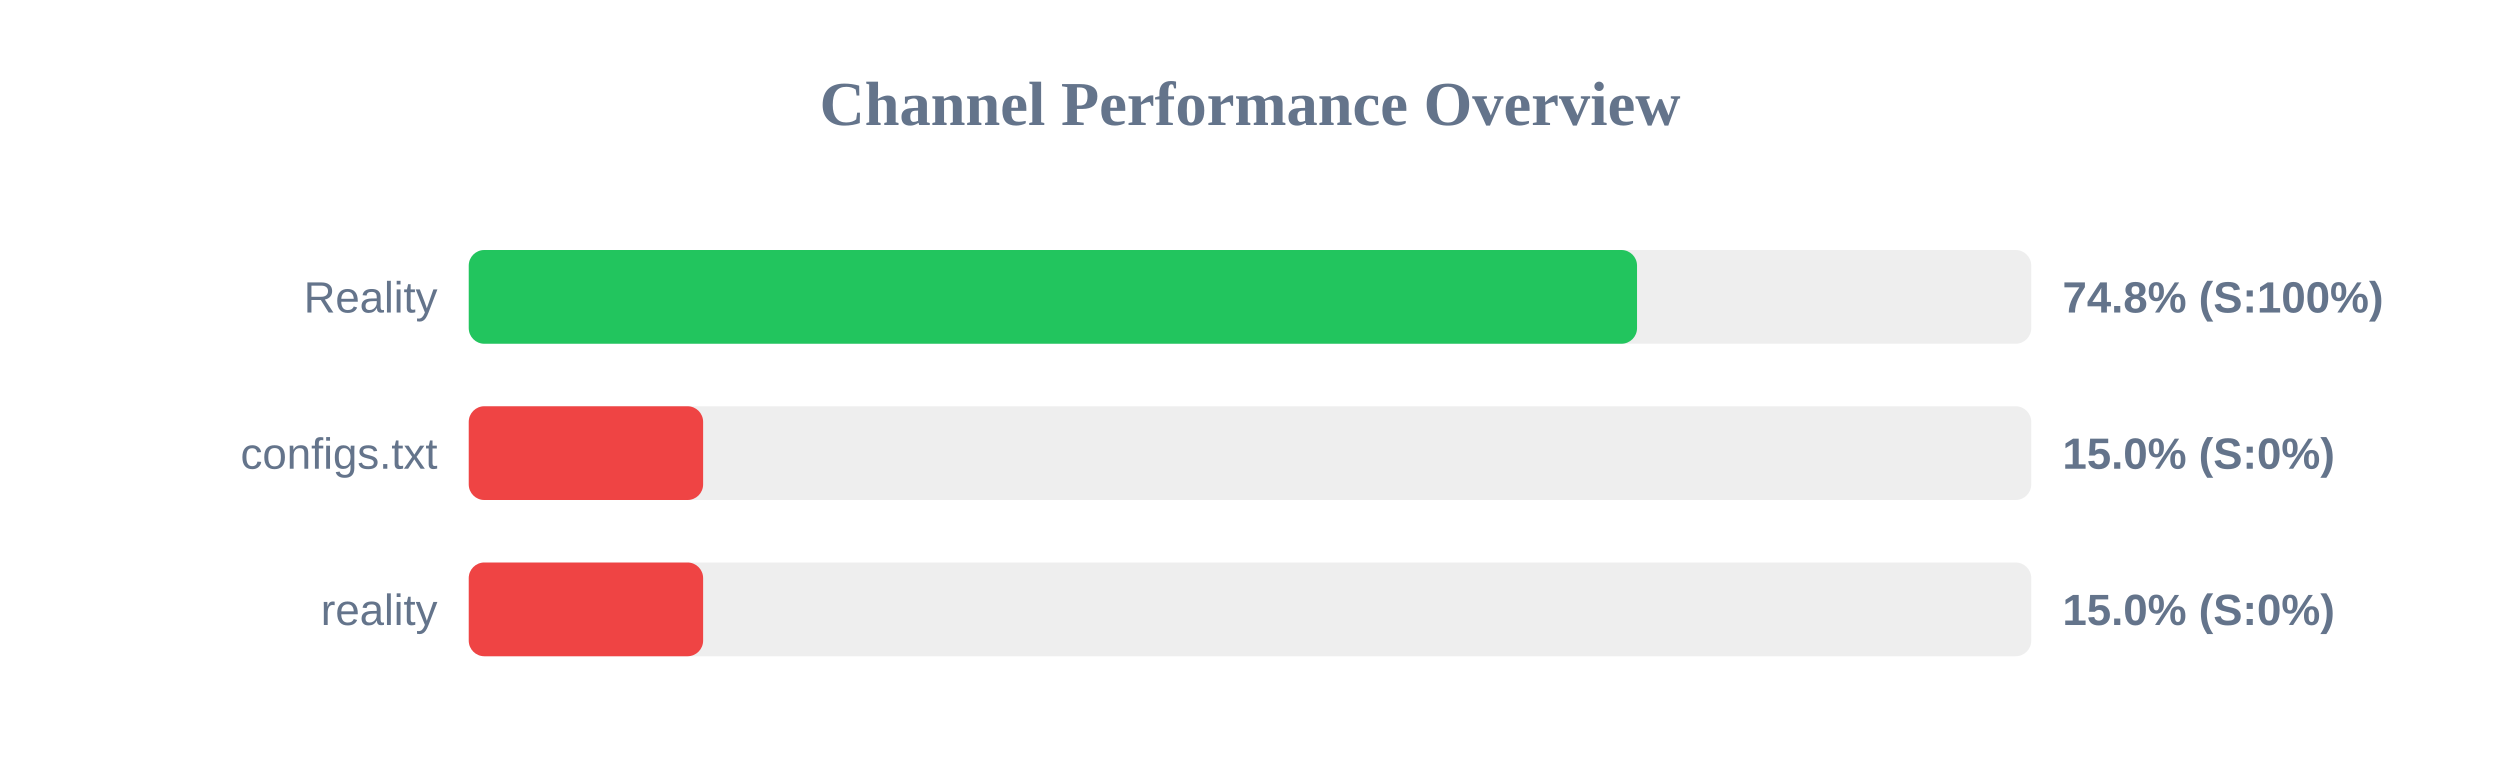
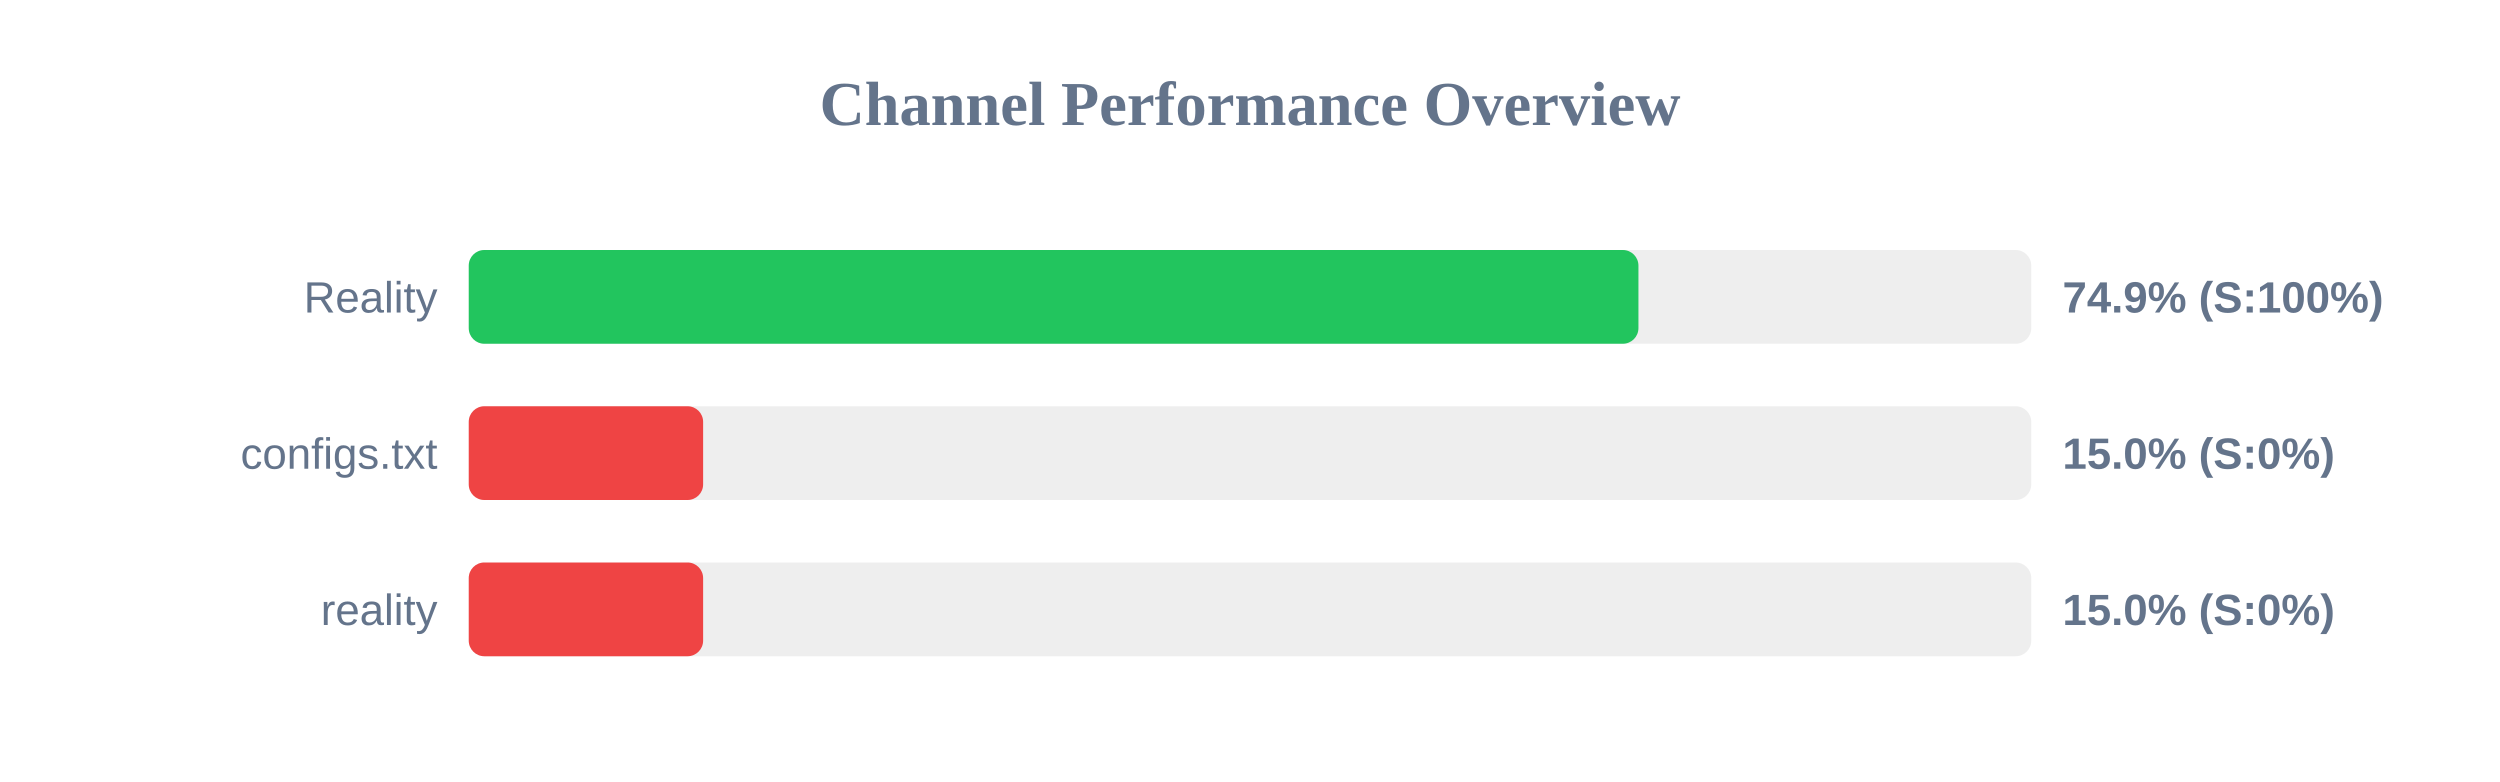
<svg xmlns="http://www.w3.org/2000/svg" width="800" height="250" version="1.1">
  <style>
        .row { font: 14px Arial; fill: #64748b; }
        .score { font: bold 14px Arial; fill: #64748b; }
    </style>
  <text x="400" y="40" text-anchor="middle" font-size="20px" font-weight="bold" fill="#64748b">Channel Performance Overview</text>
  <rect x="150" y="80" width="500" height="30" fill="#eee" rx="5" />
-   <rect x="150" y="80" width="373.85" height="30" fill="#22c55e" rx="5" />
+   <rect x="150" y="80" width="374.3" height="30" fill="#22c55e" rx="5" />
  <text x="140" y="100" text-anchor="end" class="row">Reality</text>
-   <text x="660" y="100" text-anchor="start" class="score">74.8% (S:100%)</text>
+   <text x="660" y="100" text-anchor="start" class="score">74.9% (S:100%)</text>
  <rect x="150" y="130" width="500" height="30" fill="#eee" rx="5" />
  <rect x="150" y="130" width="75.0" height="30" fill="#ef4444" rx="5" />
  <text x="140" y="150" text-anchor="end" class="row">configs.txt</text>
  <text x="660" y="150" text-anchor="start" class="score">15.0% (S:0%)</text>
  <rect x="150" y="180" width="500" height="30" fill="#eee" rx="5" />
  <rect x="150" y="180" width="75.0" height="30" fill="#ef4444" rx="5" />
  <text x="140" y="200" text-anchor="end" class="row">reality</text>
  <text x="660" y="200" text-anchor="start" class="score">15.0% (S:0%)</text>
</svg>
